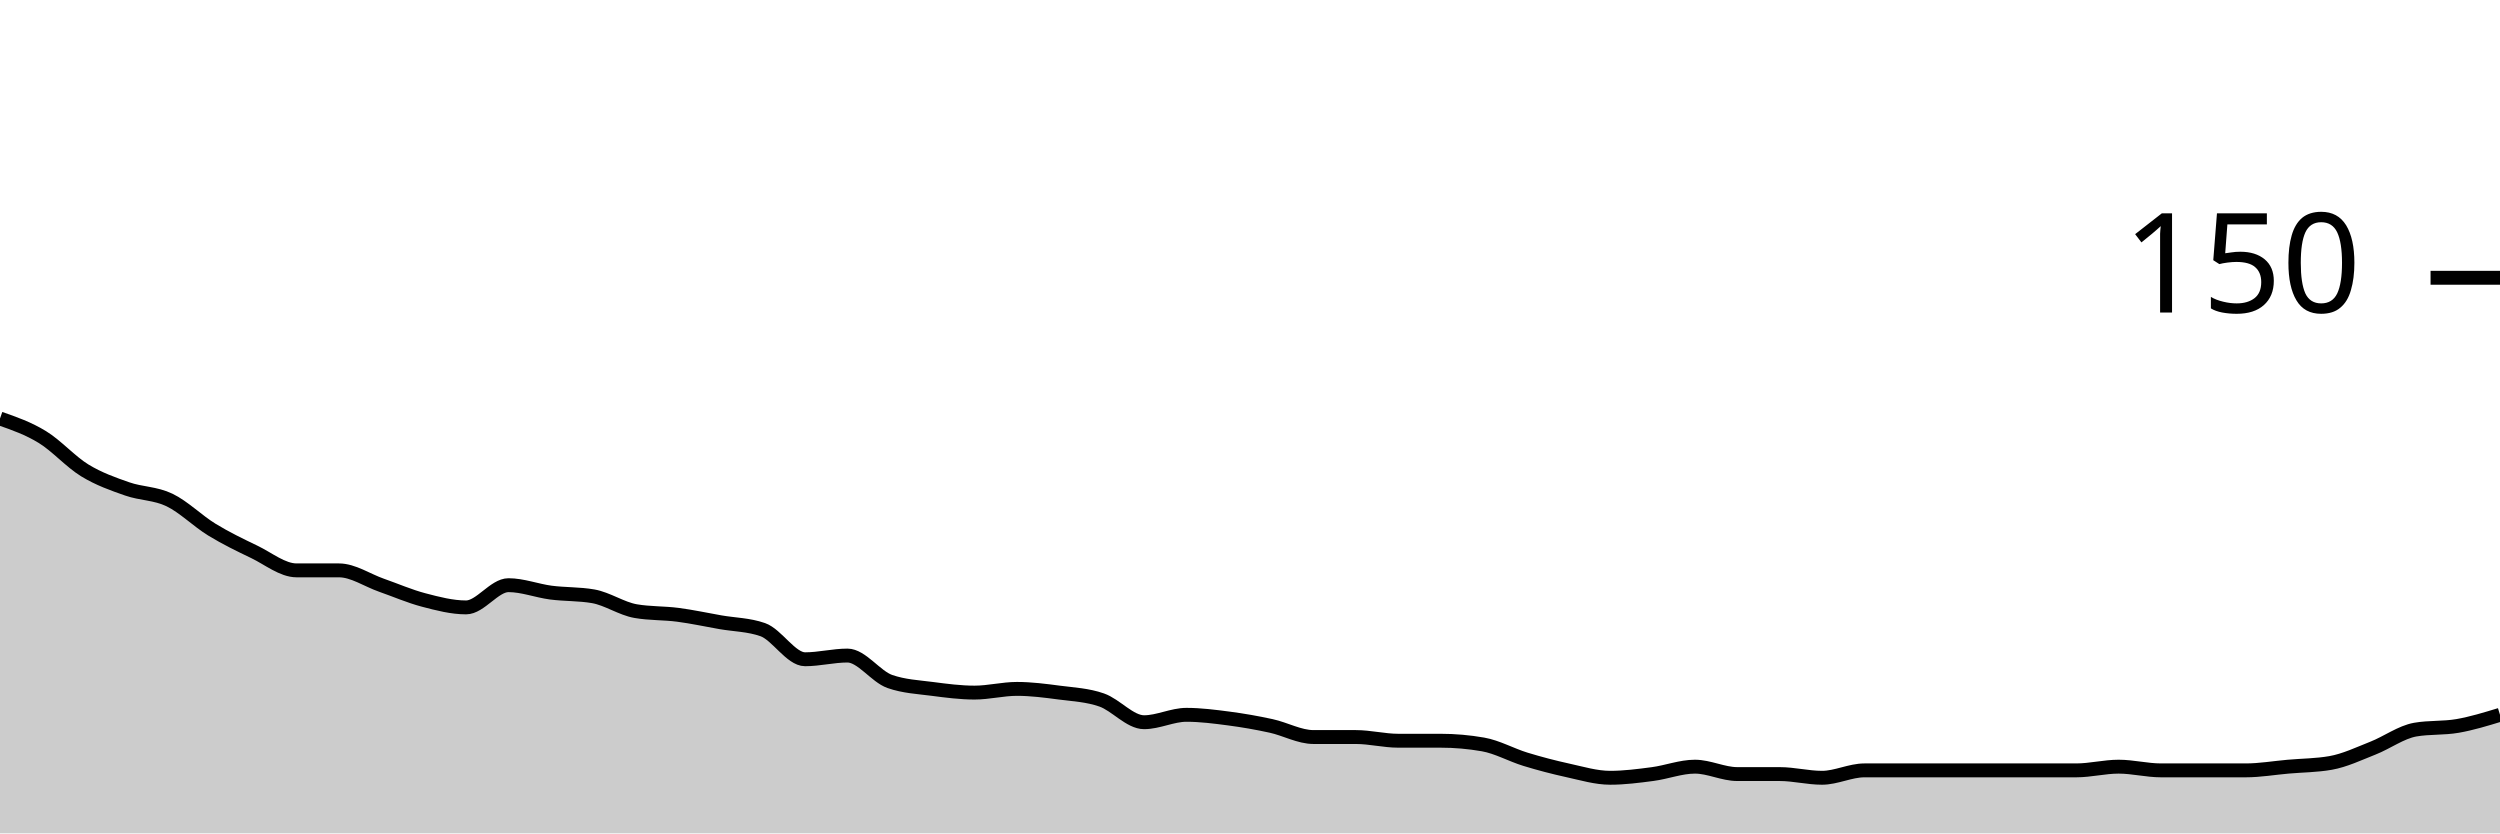
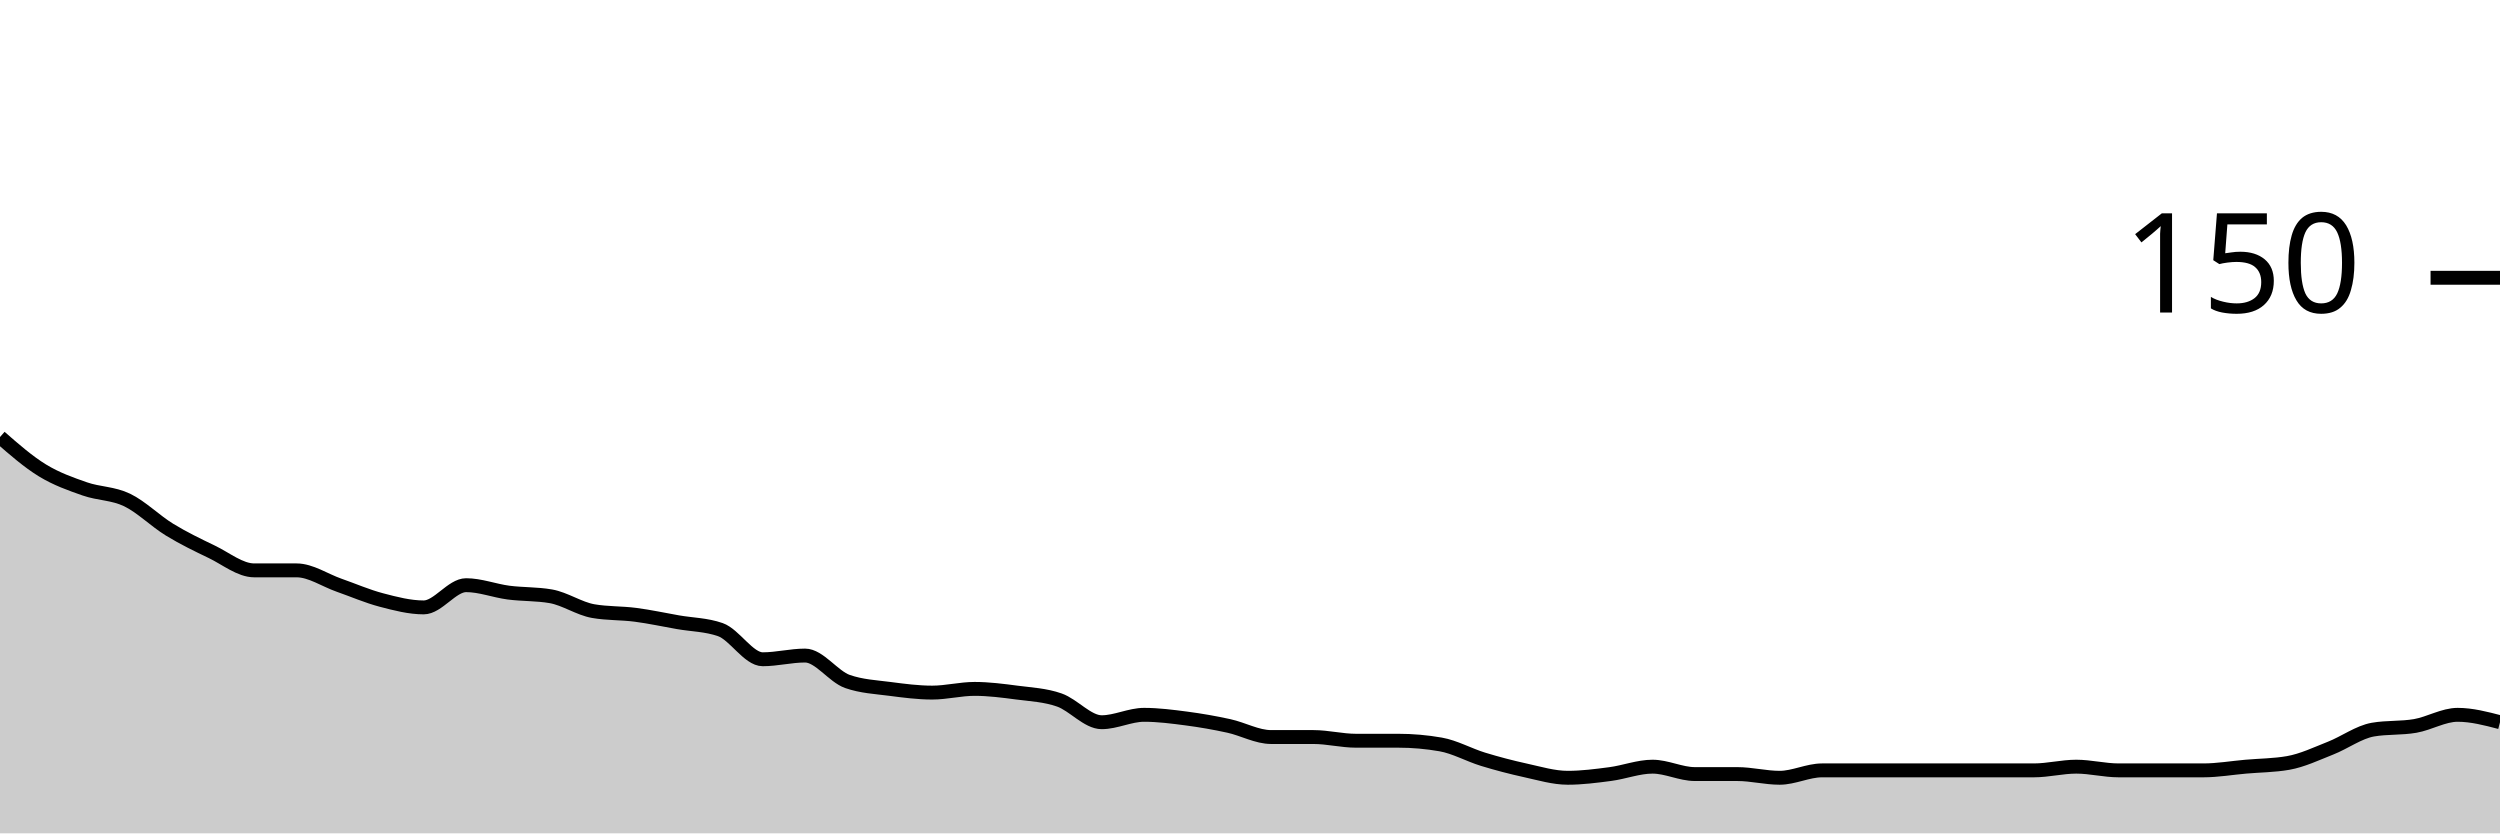
<svg xmlns="http://www.w3.org/2000/svg" viewBox="0 0 180 60">
  <g transform="translate(0,20)">
-     <path class="area" fill="rgba(0, 0, 0, 0.2)" d="M0,10.133C1.017,10.489,2.034,10.844,3.051,11.467C4.068,12.089,5.085,13.244,6.102,13.867C7.119,14.489,8.136,14.844,9.153,15.2C10.169,15.556,11.186,15.511,12.203,16C13.22,16.489,14.237,17.511,15.254,18.133C16.271,18.756,17.288,19.244,18.305,19.733C19.322,20.222,20.339,21.067,21.356,21.067C22.373,21.067,23.39,21.067,24.407,21.067C25.424,21.067,26.441,21.778,27.458,22.133C28.475,22.489,29.492,22.933,30.508,23.2C31.525,23.467,32.542,23.733,33.559,23.733C34.576,23.733,35.593,22.133,36.61,22.133C37.627,22.133,38.644,22.533,39.661,22.667C40.678,22.8,41.695,22.756,42.712,22.933C43.729,23.111,44.746,23.822,45.763,24C46.78,24.178,47.797,24.133,48.814,24.267C49.831,24.4,50.847,24.622,51.864,24.8C52.881,24.978,53.898,24.978,54.915,25.333C55.932,25.689,56.949,27.467,57.966,27.467C58.983,27.467,60,27.2,61.017,27.2C62.034,27.2,63.051,28.711,64.068,29.067C65.085,29.422,66.102,29.467,67.119,29.6C68.136,29.733,69.153,29.867,70.169,29.867C71.186,29.867,72.203,29.6,73.22,29.6C74.237,29.6,75.254,29.733,76.271,29.867C77.288,30,78.305,30.044,79.322,30.4C80.339,30.756,81.356,32,82.373,32C83.39,32,84.407,31.467,85.424,31.467C86.441,31.467,87.458,31.6,88.475,31.733C89.492,31.867,90.508,32.044,91.525,32.267C92.542,32.489,93.559,33.067,94.576,33.067C95.593,33.067,96.61,33.067,97.627,33.067C98.644,33.067,99.661,33.333,100.678,33.333C101.695,33.333,102.712,33.333,103.729,33.333C104.746,33.333,105.763,33.422,106.78,33.6C107.797,33.778,108.814,34.356,109.831,34.667C110.847,34.978,111.864,35.244,112.881,35.467C113.898,35.689,114.915,36,115.932,36C116.949,36,117.966,35.867,118.983,35.733C120,35.6,121.017,35.2,122.034,35.2C123.051,35.2,124.068,35.733,125.085,35.733C126.102,35.733,127.119,35.733,128.136,35.733C129.153,35.733,130.169,36,131.186,36C132.203,36,133.22,35.467,134.237,35.467C135.254,35.467,136.271,35.467,137.288,35.467C138.305,35.467,139.322,35.467,140.339,35.467C141.356,35.467,142.373,35.467,143.39,35.467C144.407,35.467,145.424,35.467,146.441,35.467C147.458,35.467,148.475,35.467,149.492,35.467C150.508,35.467,151.525,35.2,152.542,35.2C153.559,35.2,154.576,35.467,155.593,35.467C156.61,35.467,157.627,35.467,158.644,35.467C159.661,35.467,160.678,35.467,161.695,35.467C162.712,35.467,163.729,35.289,164.746,35.2C165.763,35.111,166.78,35.111,167.797,34.933C168.814,34.756,169.831,34.267,170.847,33.867C171.864,33.467,172.881,32.711,173.898,32.533C174.915,32.356,175.932,32.444,176.949,32.267C177.966,32.089,178.983,31.778,180,31.467L180,40C178.983,40,177.966,40,176.949,40C175.932,40,174.915,40,173.898,40C172.881,40,171.864,40,170.847,40C169.831,40,168.814,40,167.797,40C166.78,40,165.763,40,164.746,40C163.729,40,162.712,40,161.695,40C160.678,40,159.661,40,158.644,40C157.627,40,156.61,40,155.593,40C154.576,40,153.559,40,152.542,40C151.525,40,150.508,40,149.492,40C148.475,40,147.458,40,146.441,40C145.424,40,144.407,40,143.39,40C142.373,40,141.356,40,140.339,40C139.322,40,138.305,40,137.288,40C136.271,40,135.254,40,134.237,40C133.22,40,132.203,40,131.186,40C130.169,40,129.153,40,128.136,40C127.119,40,126.102,40,125.085,40C124.068,40,123.051,40,122.034,40C121.017,40,120,40,118.983,40C117.966,40,116.949,40,115.932,40C114.915,40,113.898,40,112.881,40C111.864,40,110.847,40,109.831,40C108.814,40,107.797,40,106.78,40C105.763,40,104.746,40,103.729,40C102.712,40,101.695,40,100.678,40C99.661,40,98.644,40,97.627,40C96.61,40,95.593,40,94.576,40C93.559,40,92.542,40,91.525,40C90.508,40,89.492,40,88.475,40C87.458,40,86.441,40,85.424,40C84.407,40,83.39,40,82.373,40C81.356,40,80.339,40,79.322,40C78.305,40,77.288,40,76.271,40C75.254,40,74.237,40,73.22,40C72.203,40,71.186,40,70.169,40C69.153,40,68.136,40,67.119,40C66.102,40,65.085,40,64.068,40C63.051,40,62.034,40,61.017,40C60,40,58.983,40,57.966,40C56.949,40,55.932,40,54.915,40C53.898,40,52.881,40,51.864,40C50.847,40,49.831,40,48.814,40C47.797,40,46.78,40,45.763,40C44.746,40,43.729,40,42.712,40C41.695,40,40.678,40,39.661,40C38.644,40,37.627,40,36.61,40C35.593,40,34.576,40,33.559,40C32.542,40,31.525,40,30.508,40C29.492,40,28.475,40,27.458,40C26.441,40,25.424,40,24.407,40C23.39,40,22.373,40,21.356,40C20.339,40,19.322,40,18.305,40C17.288,40,16.271,40,15.254,40C14.237,40,13.22,40,12.203,40C11.186,40,10.169,40,9.153,40C8.136,40,7.119,40,6.102,40C5.085,40,4.068,40,3.051,40C2.034,40,1.017,40,0,40Z" />
-     <path class="line" stroke="black" fill="none" d="M0,10.133C1.017,10.489,2.034,10.844,3.051,11.467C4.068,12.089,5.085,13.244,6.102,13.867C7.119,14.489,8.136,14.844,9.153,15.2C10.169,15.556,11.186,15.511,12.203,16C13.22,16.489,14.237,17.511,15.254,18.133C16.271,18.756,17.288,19.244,18.305,19.733C19.322,20.222,20.339,21.067,21.356,21.067C22.373,21.067,23.39,21.067,24.407,21.067C25.424,21.067,26.441,21.778,27.458,22.133C28.475,22.489,29.492,22.933,30.508,23.2C31.525,23.467,32.542,23.733,33.559,23.733C34.576,23.733,35.593,22.133,36.61,22.133C37.627,22.133,38.644,22.533,39.661,22.667C40.678,22.8,41.695,22.756,42.712,22.933C43.729,23.111,44.746,23.822,45.763,24C46.78,24.178,47.797,24.133,48.814,24.267C49.831,24.4,50.847,24.622,51.864,24.8C52.881,24.978,53.898,24.978,54.915,25.333C55.932,25.689,56.949,27.467,57.966,27.467C58.983,27.467,60,27.2,61.017,27.2C62.034,27.2,63.051,28.711,64.068,29.067C65.085,29.422,66.102,29.467,67.119,29.6C68.136,29.733,69.153,29.867,70.169,29.867C71.186,29.867,72.203,29.6,73.22,29.6C74.237,29.6,75.254,29.733,76.271,29.867C77.288,30,78.305,30.044,79.322,30.4C80.339,30.756,81.356,32,82.373,32C83.39,32,84.407,31.467,85.424,31.467C86.441,31.467,87.458,31.6,88.475,31.733C89.492,31.867,90.508,32.044,91.525,32.267C92.542,32.489,93.559,33.067,94.576,33.067C95.593,33.067,96.61,33.067,97.627,33.067C98.644,33.067,99.661,33.333,100.678,33.333C101.695,33.333,102.712,33.333,103.729,33.333C104.746,33.333,105.763,33.422,106.78,33.6C107.797,33.778,108.814,34.356,109.831,34.667C110.847,34.978,111.864,35.244,112.881,35.467C113.898,35.689,114.915,36,115.932,36C116.949,36,117.966,35.867,118.983,35.733C120,35.6,121.017,35.2,122.034,35.2C123.051,35.2,124.068,35.733,125.085,35.733C126.102,35.733,127.119,35.733,128.136,35.733C129.153,35.733,130.169,36,131.186,36C132.203,36,133.22,35.467,134.237,35.467C135.254,35.467,136.271,35.467,137.288,35.467C138.305,35.467,139.322,35.467,140.339,35.467C141.356,35.467,142.373,35.467,143.39,35.467C144.407,35.467,145.424,35.467,146.441,35.467C147.458,35.467,148.475,35.467,149.492,35.467C150.508,35.467,151.525,35.2,152.542,35.2C153.559,35.2,154.576,35.467,155.593,35.467C156.61,35.467,157.627,35.467,158.644,35.467C159.661,35.467,160.678,35.467,161.695,35.467C162.712,35.467,163.729,35.289,164.746,35.2C165.763,35.111,166.78,35.111,167.797,34.933C168.814,34.756,169.831,34.267,170.847,33.867C171.864,33.467,172.881,32.711,173.898,32.533C174.915,32.356,175.932,32.444,176.949,32.267C177.966,32.089,178.983,31.778,180,31.467" />
+     <path class="area" fill="rgba(0, 0, 0, 0.2)" d="M0,11.467C1.017,12.356,2.034,13.244,3.051,13.867C4.068,14.489,5.085,14.844,6.102,15.2C7.119,15.556,8.136,15.511,9.153,16C10.169,16.489,11.186,17.511,12.203,18.133C13.22,18.756,14.237,19.244,15.254,19.733C16.271,20.222,17.288,21.067,18.305,21.067C19.322,21.067,20.339,21.067,21.356,21.067C22.373,21.067,23.39,21.778,24.407,22.133C25.424,22.489,26.441,22.933,27.458,23.2C28.475,23.467,29.492,23.733,30.508,23.733C31.525,23.733,32.542,22.133,33.559,22.133C34.576,22.133,35.593,22.533,36.61,22.667C37.627,22.8,38.644,22.756,39.661,22.933C40.678,23.111,41.695,23.822,42.712,24C43.729,24.178,44.746,24.133,45.763,24.267C46.78,24.4,47.797,24.622,48.814,24.8C49.831,24.978,50.847,24.978,51.864,25.333C52.881,25.689,53.898,27.467,54.915,27.467C55.932,27.467,56.949,27.2,57.966,27.2C58.983,27.2,60,28.711,61.017,29.067C62.034,29.422,63.051,29.467,64.068,29.6C65.085,29.733,66.102,29.867,67.119,29.867C68.136,29.867,69.153,29.6,70.169,29.6C71.186,29.6,72.203,29.733,73.22,29.867C74.237,30,75.254,30.044,76.271,30.4C77.288,30.756,78.305,32,79.322,32C80.339,32,81.356,31.467,82.373,31.467C83.39,31.467,84.407,31.6,85.424,31.733C86.441,31.867,87.458,32.044,88.475,32.267C89.492,32.489,90.508,33.067,91.525,33.067C92.542,33.067,93.559,33.067,94.576,33.067C95.593,33.067,96.61,33.333,97.627,33.333C98.644,33.333,99.661,33.333,100.678,33.333C101.695,33.333,102.712,33.422,103.729,33.6C104.746,33.778,105.763,34.356,106.78,34.667C107.797,34.978,108.814,35.244,109.831,35.467C110.847,35.689,111.864,36,112.881,36C113.898,36,114.915,35.867,115.932,35.733C116.949,35.6,117.966,35.2,118.983,35.2C120,35.2,121.017,35.733,122.034,35.733C123.051,35.733,124.068,35.733,125.085,35.733C126.102,35.733,127.119,36,128.136,36C129.153,36,130.169,35.467,131.186,35.467C132.203,35.467,133.22,35.467,134.237,35.467C135.254,35.467,136.271,35.467,137.288,35.467C138.305,35.467,139.322,35.467,140.339,35.467C141.356,35.467,142.373,35.467,143.39,35.467C144.407,35.467,145.424,35.467,146.441,35.467C147.458,35.467,148.475,35.2,149.492,35.2C150.508,35.2,151.525,35.467,152.542,35.467C153.559,35.467,154.576,35.467,155.593,35.467C156.61,35.467,157.627,35.467,158.644,35.467C159.661,35.467,160.678,35.289,161.695,35.2C162.712,35.111,163.729,35.111,164.746,34.933C165.763,34.756,166.78,34.267,167.797,33.867C168.814,33.467,169.831,32.711,170.847,32.533C171.864,32.356,172.881,32.444,173.898,32.267C174.915,32.089,175.932,31.467,176.949,31.467C177.966,31.467,178.983,31.733,180,32L180,40C178.983,40,177.966,40,176.949,40C175.932,40,174.915,40,173.898,40C172.881,40,171.864,40,170.847,40C169.831,40,168.814,40,167.797,40C166.78,40,165.763,40,164.746,40C163.729,40,162.712,40,161.695,40C160.678,40,159.661,40,158.644,40C157.627,40,156.61,40,155.593,40C154.576,40,153.559,40,152.542,40C151.525,40,150.508,40,149.492,40C148.475,40,147.458,40,146.441,40C145.424,40,144.407,40,143.39,40C142.373,40,141.356,40,140.339,40C139.322,40,138.305,40,137.288,40C136.271,40,135.254,40,134.237,40C133.22,40,132.203,40,131.186,40C130.169,40,129.153,40,128.136,40C127.119,40,126.102,40,125.085,40C124.068,40,123.051,40,122.034,40C121.017,40,120,40,118.983,40C117.966,40,116.949,40,115.932,40C114.915,40,113.898,40,112.881,40C111.864,40,110.847,40,109.831,40C108.814,40,107.797,40,106.78,40C105.763,40,104.746,40,103.729,40C102.712,40,101.695,40,100.678,40C99.661,40,98.644,40,97.627,40C96.61,40,95.593,40,94.576,40C93.559,40,92.542,40,91.525,40C90.508,40,89.492,40,88.475,40C87.458,40,86.441,40,85.424,40C84.407,40,83.39,40,82.373,40C81.356,40,80.339,40,79.322,40C78.305,40,77.288,40,76.271,40C75.254,40,74.237,40,73.22,40C72.203,40,71.186,40,70.169,40C69.153,40,68.136,40,67.119,40C66.102,40,65.085,40,64.068,40C63.051,40,62.034,40,61.017,40C60,40,58.983,40,57.966,40C56.949,40,55.932,40,54.915,40C53.898,40,52.881,40,51.864,40C50.847,40,49.831,40,48.814,40C47.797,40,46.78,40,45.763,40C44.746,40,43.729,40,42.712,40C41.695,40,40.678,40,39.661,40C38.644,40,37.627,40,36.61,40C35.593,40,34.576,40,33.559,40C32.542,40,31.525,40,30.508,40C29.492,40,28.475,40,27.458,40C26.441,40,25.424,40,24.407,40C23.39,40,22.373,40,21.356,40C20.339,40,19.322,40,18.305,40C17.288,40,16.271,40,15.254,40C14.237,40,13.22,40,12.203,40C11.186,40,10.169,40,9.153,40C8.136,40,7.119,40,6.102,40C5.085,40,4.068,40,3.051,40C2.034,40,1.017,40,0,40Z" />
+     <path class="line" stroke="black" fill="none" d="M0,11.467C1.017,12.356,2.034,13.244,3.051,13.867C4.068,14.489,5.085,14.844,6.102,15.2C7.119,15.556,8.136,15.511,9.153,16C10.169,16.489,11.186,17.511,12.203,18.133C13.22,18.756,14.237,19.244,15.254,19.733C16.271,20.222,17.288,21.067,18.305,21.067C19.322,21.067,20.339,21.067,21.356,21.067C22.373,21.067,23.39,21.778,24.407,22.133C25.424,22.489,26.441,22.933,27.458,23.2C28.475,23.467,29.492,23.733,30.508,23.733C31.525,23.733,32.542,22.133,33.559,22.133C34.576,22.133,35.593,22.533,36.61,22.667C37.627,22.8,38.644,22.756,39.661,22.933C40.678,23.111,41.695,23.822,42.712,24C43.729,24.178,44.746,24.133,45.763,24.267C46.78,24.4,47.797,24.622,48.814,24.8C49.831,24.978,50.847,24.978,51.864,25.333C52.881,25.689,53.898,27.467,54.915,27.467C55.932,27.467,56.949,27.2,57.966,27.2C58.983,27.2,60,28.711,61.017,29.067C62.034,29.422,63.051,29.467,64.068,29.6C65.085,29.733,66.102,29.867,67.119,29.867C68.136,29.867,69.153,29.6,70.169,29.6C71.186,29.6,72.203,29.733,73.22,29.867C74.237,30,75.254,30.044,76.271,30.4C77.288,30.756,78.305,32,79.322,32C80.339,32,81.356,31.467,82.373,31.467C83.39,31.467,84.407,31.6,85.424,31.733C86.441,31.867,87.458,32.044,88.475,32.267C89.492,32.489,90.508,33.067,91.525,33.067C92.542,33.067,93.559,33.067,94.576,33.067C95.593,33.067,96.61,33.333,97.627,33.333C98.644,33.333,99.661,33.333,100.678,33.333C101.695,33.333,102.712,33.422,103.729,33.6C104.746,33.778,105.763,34.356,106.78,34.667C107.797,34.978,108.814,35.244,109.831,35.467C110.847,35.689,111.864,36,112.881,36C113.898,36,114.915,35.867,115.932,35.733C116.949,35.6,117.966,35.2,118.983,35.2C120,35.2,121.017,35.733,122.034,35.733C123.051,35.733,124.068,35.733,125.085,35.733C126.102,35.733,127.119,36,128.136,36C129.153,36,130.169,35.467,131.186,35.467C132.203,35.467,133.22,35.467,134.237,35.467C135.254,35.467,136.271,35.467,137.288,35.467C138.305,35.467,139.322,35.467,140.339,35.467C141.356,35.467,142.373,35.467,143.39,35.467C144.407,35.467,145.424,35.467,146.441,35.467C147.458,35.467,148.475,35.2,149.492,35.2C150.508,35.2,151.525,35.467,152.542,35.467C153.559,35.467,154.576,35.467,155.593,35.467C156.61,35.467,157.627,35.467,158.644,35.467C159.661,35.467,160.678,35.289,161.695,35.2C162.712,35.111,163.729,35.111,164.746,34.933C165.763,34.756,166.78,34.267,167.797,33.867C168.814,33.467,169.831,32.711,170.847,32.533C171.864,32.356,172.881,32.444,173.898,32.267C174.915,32.089,175.932,31.467,176.949,31.467C177.966,31.467,178.983,31.733,180,32" />
    <path class="axis-ceiling" stroke-width="1" stroke="black" fill="none" d="M175,0L180,0" />
    <text class="axis-ceiling-label" font-family="sans-serif" text-anchor="end" font-size="10px" x="170" y="2.5">150</text>
  </g>
</svg>
